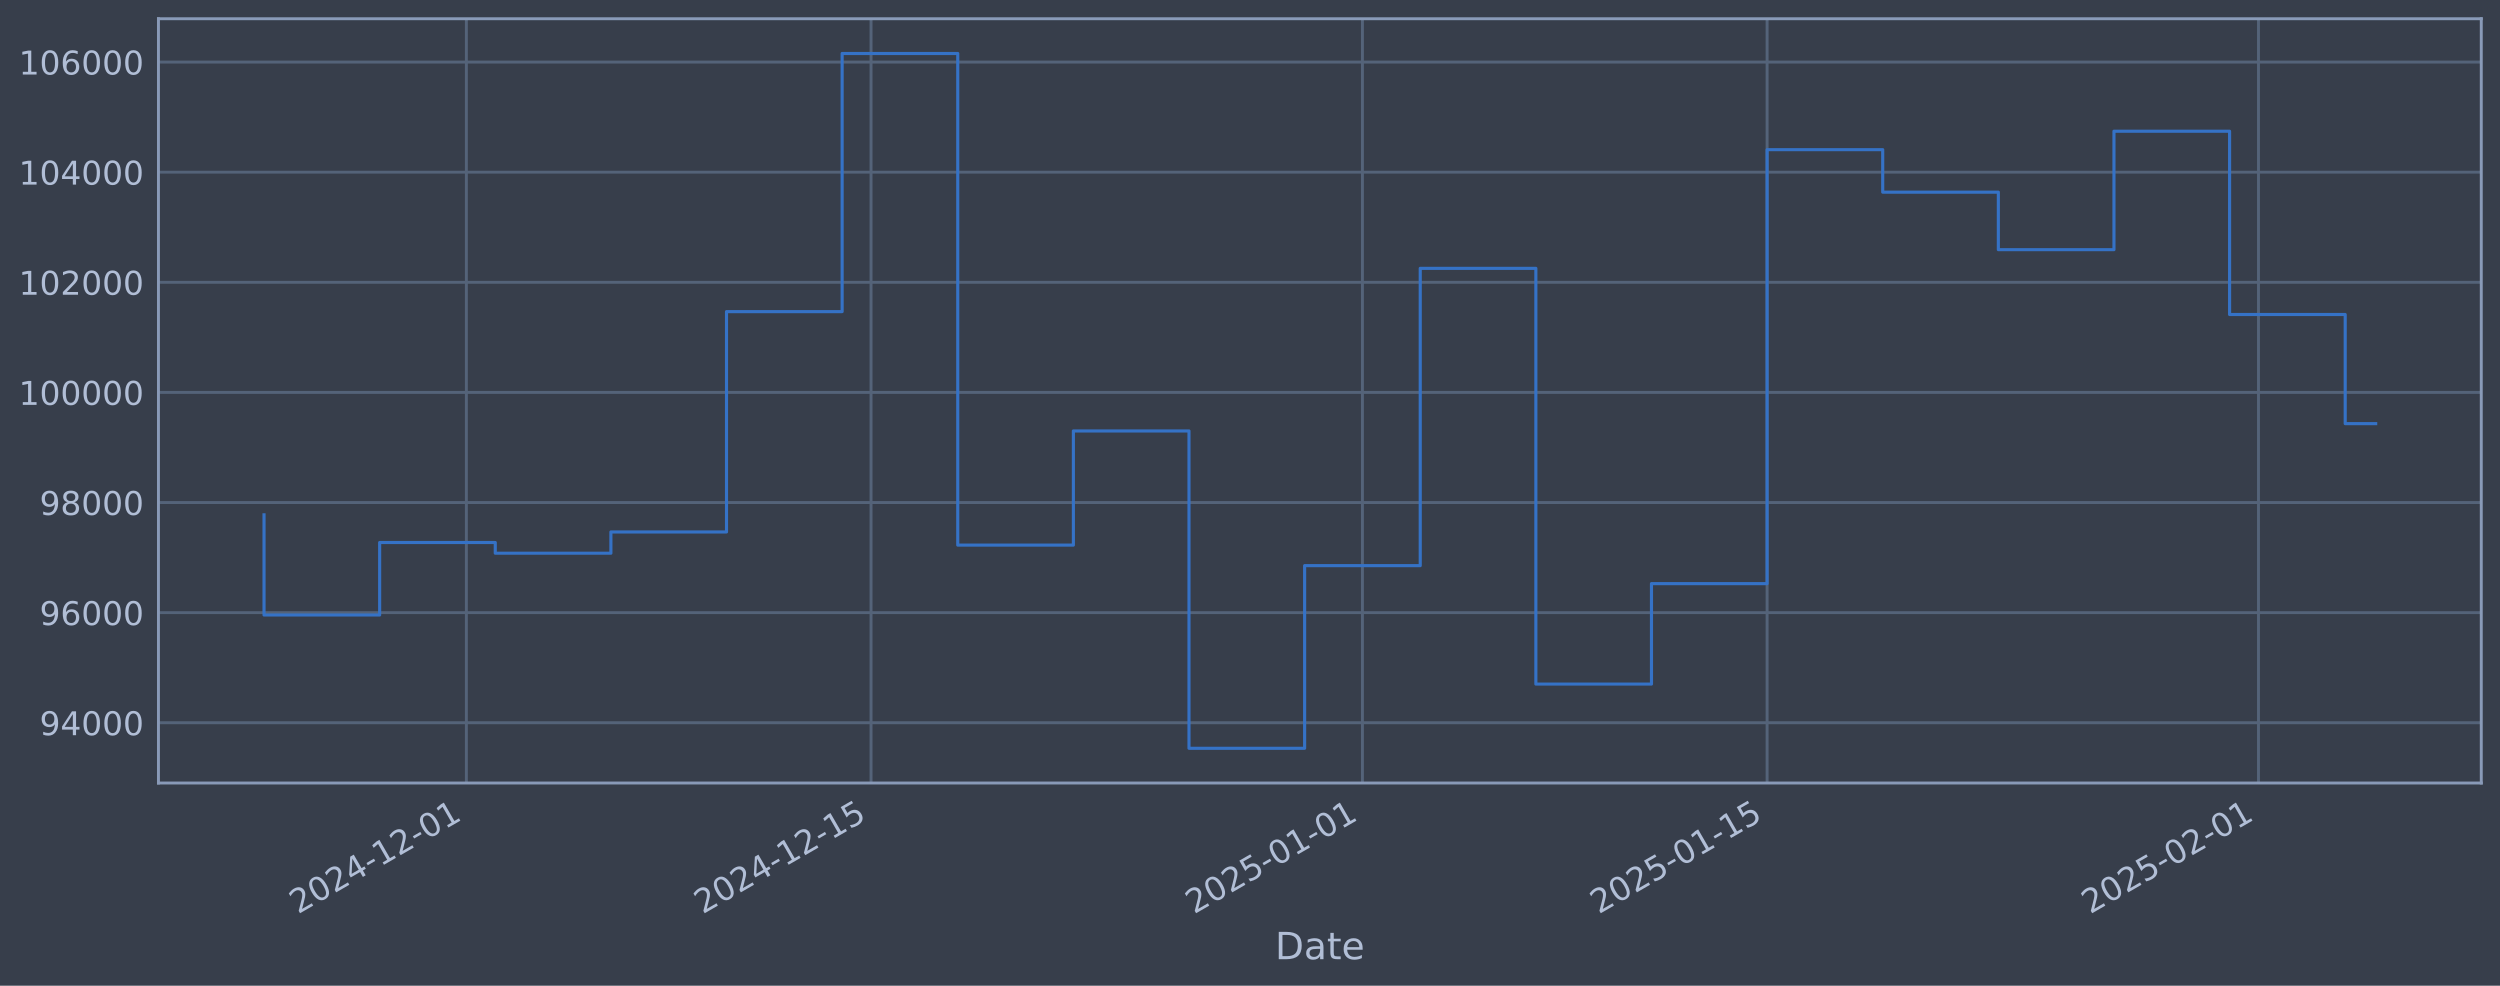
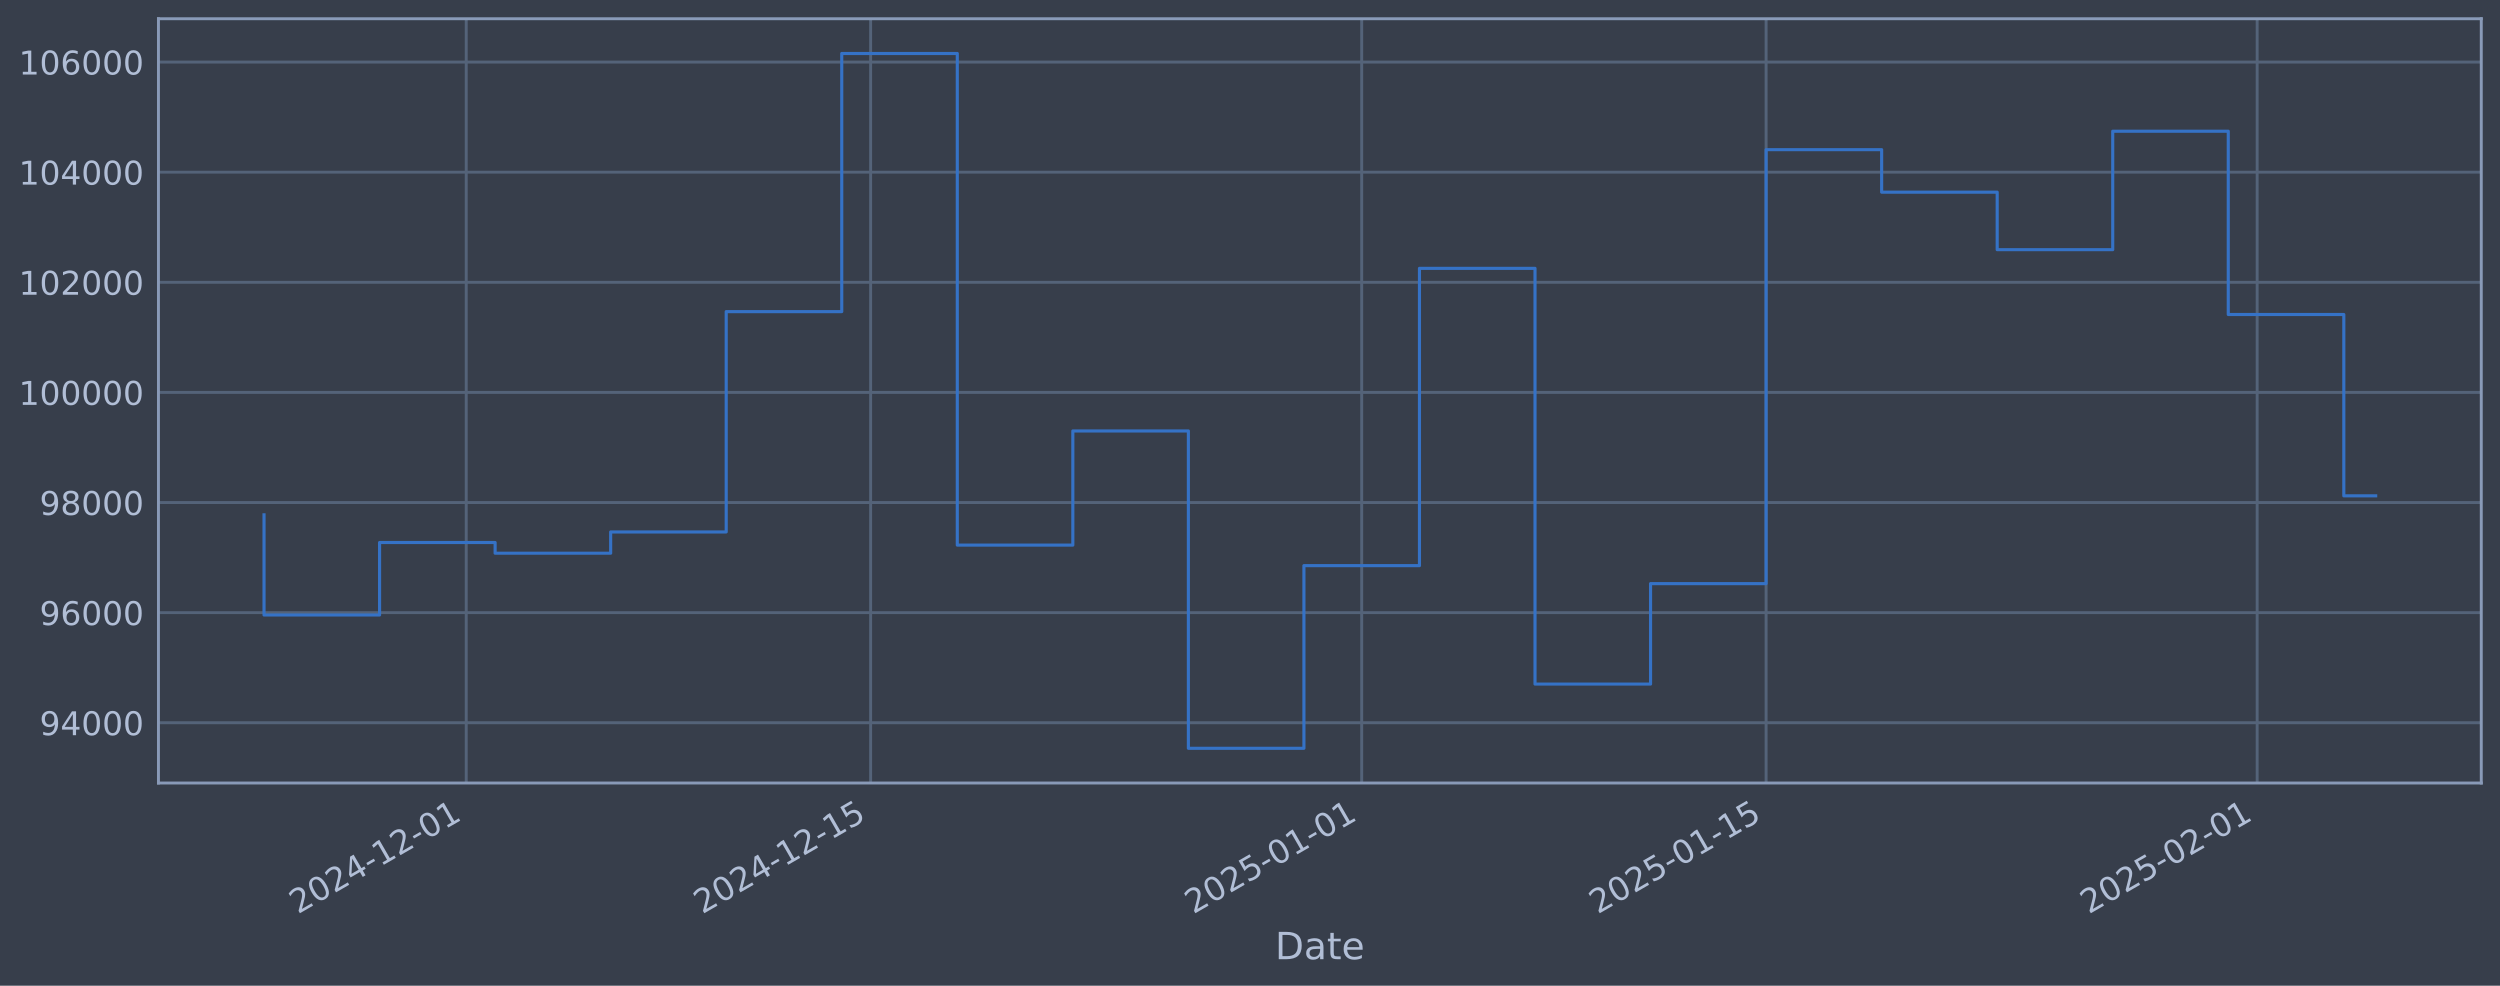
<svg xmlns="http://www.w3.org/2000/svg" xmlns:xlink="http://www.w3.org/1999/xlink" width="960.9pt" height="378.87pt" viewBox="0 0 960.9 378.87" version="1.1">
  <defs>
    <style type="text/css">*{stroke-linejoin: round; stroke-linecap: butt}</style>
  </defs>
  <g id="figure_1">
    <g id="patch_1">
      <path d="M 0 378.87  L 960.9 378.87  L 960.9 0  L 0 0  z " style="fill: #373e4b" />
    </g>
    <g id="axes_1">
      <g id="patch_2">
        <path d="M 60.901 300.96  L 953.701 300.96  L 953.701 7.2  L 60.901 7.2  z " style="fill: #373e4b" />
      </g>
      <g id="matplotlib.axis_1">
        <g id="xtick_1">
          <g id="line2d_1">
-             <path d="M 179.252 300.96  L 179.252 7.2  " clip-path="url(#p1cc9ae7f73)" style="fill: none; stroke: #546379; stroke-width: 1.12; stroke-linecap: square" />
+             <path d="M 179.2 300.96  L 179.2 7.2  " clip-path="url(#pfd4fdfca24)" style="fill: none; stroke: #546379; stroke-width: 1.12; stroke-linecap: square" />
          </g>
          <g id="line2d_2" />
          <g id="text_1">
-             <g style="fill: #b1bed6" transform="translate(114.5267 351.4642) rotate(-30) scale(0.126 -0.126)">
+             <g style="fill: #b1bed6" transform="translate(114.4749 351.4642) rotate(-30) scale(0.126 -0.126)">
              <defs>
                <path id="DejaVuSans-32" d="M 1228 531  L 3431 531  L 3431 0  L 469 0  L 469 531  Q 828 903 1448 1529  Q 2069 2156 2228 2338  Q 2531 2678 2651 2914  Q 2772 3150 2772 3378  Q 2772 3750 2511 3984  Q 2250 4219 1831 4219  Q 1534 4219 1204 4116  Q 875 4013 500 3803  L 500 4441  Q 881 4594 1212 4672  Q 1544 4750 1819 4750  Q 2544 4750 2975 4387  Q 3406 4025 3406 3419  Q 3406 3131 3298 2873  Q 3191 2616 2906 2266  Q 2828 2175 2409 1742  Q 1991 1309 1228 531  z " transform="scale(0.015625)" />
                <path id="DejaVuSans-30" d="M 2034 4250  Q 1547 4250 1301 3770  Q 1056 3291 1056 2328  Q 1056 1369 1301 889  Q 1547 409 2034 409  Q 2525 409 2770 889  Q 3016 1369 3016 2328  Q 3016 3291 2770 3770  Q 2525 4250 2034 4250  z M 2034 4750  Q 2819 4750 3233 4129  Q 3647 3509 3647 2328  Q 3647 1150 3233 529  Q 2819 -91 2034 -91  Q 1250 -91 836 529  Q 422 1150 422 2328  Q 422 3509 836 4129  Q 1250 4750 2034 4750  z " transform="scale(0.015625)" />
                <path id="DejaVuSans-34" d="M 2419 4116  L 825 1625  L 2419 1625  L 2419 4116  z M 2253 4666  L 3047 4666  L 3047 1625  L 3713 1625  L 3713 1100  L 3047 1100  L 3047 0  L 2419 0  L 2419 1100  L 313 1100  L 313 1709  L 2253 4666  z " transform="scale(0.015625)" />
                <path id="DejaVuSans-2d" d="M 313 2009  L 1997 2009  L 1997 1497  L 313 1497  L 313 2009  z " transform="scale(0.015625)" />
                <path id="DejaVuSans-31" d="M 794 531  L 1825 531  L 1825 4091  L 703 3866  L 703 4441  L 1819 4666  L 2450 4666  L 2450 531  L 3481 531  L 3481 0  L 794 0  L 794 531  z " transform="scale(0.015625)" />
              </defs>
              <use xlink:href="#DejaVuSans-32" />
              <use xlink:href="#DejaVuSans-30" transform="translate(63.62305 0)" />
              <use xlink:href="#DejaVuSans-32" transform="translate(127.2461 0)" />
              <use xlink:href="#DejaVuSans-34" transform="translate(190.8691 0)" />
              <use xlink:href="#DejaVuSans-2d" transform="translate(254.4922 0)" />
              <use xlink:href="#DejaVuSans-31" transform="translate(290.5762 0)" />
              <use xlink:href="#DejaVuSans-32" transform="translate(354.1992 0)" />
              <use xlink:href="#DejaVuSans-2d" transform="translate(417.8223 0)" />
              <use xlink:href="#DejaVuSans-30" transform="translate(453.9062 0)" />
              <use xlink:href="#DejaVuSans-31" transform="translate(517.5293 0)" />
            </g>
          </g>
        </g>
        <g id="xtick_2">
          <g id="line2d_3">
-             <path d="M 334.792 300.96  L 334.792 7.2  " clip-path="url(#p1cc9ae7f73)" style="fill: none; stroke: #546379; stroke-width: 1.12; stroke-linecap: square" />
+             <path d="M 334.637 300.96  L 334.637 7.2  " clip-path="url(#pfd4fdfca24)" style="fill: none; stroke: #546379; stroke-width: 1.12; stroke-linecap: square" />
          </g>
          <g id="line2d_4" />
          <g id="text_2">
-             <g style="fill: #b1bed6" transform="translate(270.0666 351.4642) rotate(-30) scale(0.126 -0.126)">
+             <g style="fill: #b1bed6" transform="translate(269.911 351.4642) rotate(-30) scale(0.126 -0.126)">
              <defs>
                <path id="DejaVuSans-35" d="M 691 4666  L 3169 4666  L 3169 4134  L 1269 4134  L 1269 2991  Q 1406 3038 1543 3061  Q 1681 3084 1819 3084  Q 2600 3084 3056 2656  Q 3513 2228 3513 1497  Q 3513 744 3044 326  Q 2575 -91 1722 -91  Q 1428 -91 1123 -41  Q 819 9 494 109  L 494 744  Q 775 591 1075 516  Q 1375 441 1709 441  Q 2250 441 2565 725  Q 2881 1009 2881 1497  Q 2881 1984 2565 2268  Q 2250 2553 1709 2553  Q 1456 2553 1204 2497  Q 953 2441 691 2322  L 691 4666  z " transform="scale(0.015625)" />
              </defs>
              <use xlink:href="#DejaVuSans-32" />
              <use xlink:href="#DejaVuSans-30" transform="translate(63.62305 0)" />
              <use xlink:href="#DejaVuSans-32" transform="translate(127.2461 0)" />
              <use xlink:href="#DejaVuSans-34" transform="translate(190.8691 0)" />
              <use xlink:href="#DejaVuSans-2d" transform="translate(254.4922 0)" />
              <use xlink:href="#DejaVuSans-31" transform="translate(290.5762 0)" />
              <use xlink:href="#DejaVuSans-32" transform="translate(354.1992 0)" />
              <use xlink:href="#DejaVuSans-2d" transform="translate(417.8223 0)" />
              <use xlink:href="#DejaVuSans-31" transform="translate(453.9062 0)" />
              <use xlink:href="#DejaVuSans-35" transform="translate(517.5293 0)" />
            </g>
          </g>
        </g>
        <g id="xtick_3">
          <g id="line2d_5">
-             <path d="M 523.662 300.96  L 523.662 7.2  " clip-path="url(#p1cc9ae7f73)" style="fill: none; stroke: #546379; stroke-width: 1.12; stroke-linecap: square" />
+             <path d="M 523.38 300.96  L 523.38 7.2  " clip-path="url(#pfd4fdfca24)" style="fill: none; stroke: #546379; stroke-width: 1.12; stroke-linecap: square" />
          </g>
          <g id="line2d_6" />
          <g id="text_3">
-             <g style="fill: #b1bed6" transform="translate(458.9364 351.4642) rotate(-30) scale(0.126 -0.126)">
+             <g style="fill: #b1bed6" transform="translate(458.6549 351.4642) rotate(-30) scale(0.126 -0.126)">
              <use xlink:href="#DejaVuSans-32" />
              <use xlink:href="#DejaVuSans-30" transform="translate(63.62305 0)" />
              <use xlink:href="#DejaVuSans-32" transform="translate(127.2461 0)" />
              <use xlink:href="#DejaVuSans-35" transform="translate(190.8691 0)" />
              <use xlink:href="#DejaVuSans-2d" transform="translate(254.4922 0)" />
              <use xlink:href="#DejaVuSans-30" transform="translate(290.5762 0)" />
              <use xlink:href="#DejaVuSans-31" transform="translate(354.1992 0)" />
              <use xlink:href="#DejaVuSans-2d" transform="translate(417.8223 0)" />
              <use xlink:href="#DejaVuSans-30" transform="translate(453.9062 0)" />
              <use xlink:href="#DejaVuSans-31" transform="translate(517.5293 0)" />
            </g>
          </g>
        </g>
        <g id="xtick_4">
          <g id="line2d_7">
-             <path d="M 679.202 300.96  L 679.202 7.2  " clip-path="url(#p1cc9ae7f73)" style="fill: none; stroke: #546379; stroke-width: 1.12; stroke-linecap: square" />
+             <path d="M 678.817 300.96  L 678.817 7.2  " clip-path="url(#pfd4fdfca24)" style="fill: none; stroke: #546379; stroke-width: 1.12; stroke-linecap: square" />
          </g>
          <g id="line2d_8" />
          <g id="text_4">
-             <g style="fill: #b1bed6" transform="translate(614.4763 351.4642) rotate(-30) scale(0.126 -0.126)">
+             <g style="fill: #b1bed6" transform="translate(614.0911 351.4642) rotate(-30) scale(0.126 -0.126)">
              <use xlink:href="#DejaVuSans-32" />
              <use xlink:href="#DejaVuSans-30" transform="translate(63.62305 0)" />
              <use xlink:href="#DejaVuSans-32" transform="translate(127.2461 0)" />
              <use xlink:href="#DejaVuSans-35" transform="translate(190.8691 0)" />
              <use xlink:href="#DejaVuSans-2d" transform="translate(254.4922 0)" />
              <use xlink:href="#DejaVuSans-30" transform="translate(290.5762 0)" />
              <use xlink:href="#DejaVuSans-31" transform="translate(354.1992 0)" />
              <use xlink:href="#DejaVuSans-2d" transform="translate(417.8223 0)" />
              <use xlink:href="#DejaVuSans-31" transform="translate(453.9062 0)" />
              <use xlink:href="#DejaVuSans-35" transform="translate(517.5293 0)" />
            </g>
          </g>
        </g>
        <g id="xtick_5">
          <g id="line2d_9">
-             <path d="M 868.072 300.96  L 868.072 7.2  " clip-path="url(#p1cc9ae7f73)" style="fill: none; stroke: #546379; stroke-width: 1.12; stroke-linecap: square" />
+             <path d="M 867.56 300.96  L 867.56 7.2  " clip-path="url(#pfd4fdfca24)" style="fill: none; stroke: #546379; stroke-width: 1.12; stroke-linecap: square" />
          </g>
          <g id="line2d_10" />
          <g id="text_5">
-             <g style="fill: #b1bed6" transform="translate(803.3461 351.4642) rotate(-30) scale(0.126 -0.126)">
+             <g style="fill: #b1bed6" transform="translate(802.8349 351.4642) rotate(-30) scale(0.126 -0.126)">
              <use xlink:href="#DejaVuSans-32" />
              <use xlink:href="#DejaVuSans-30" transform="translate(63.62305 0)" />
              <use xlink:href="#DejaVuSans-32" transform="translate(127.2461 0)" />
              <use xlink:href="#DejaVuSans-35" transform="translate(190.8691 0)" />
              <use xlink:href="#DejaVuSans-2d" transform="translate(254.4922 0)" />
              <use xlink:href="#DejaVuSans-30" transform="translate(290.5762 0)" />
              <use xlink:href="#DejaVuSans-32" transform="translate(354.1992 0)" />
              <use xlink:href="#DejaVuSans-2d" transform="translate(417.8223 0)" />
              <use xlink:href="#DejaVuSans-30" transform="translate(453.9062 0)" />
              <use xlink:href="#DejaVuSans-31" transform="translate(517.5293 0)" />
            </g>
          </g>
        </g>
        <g id="text_6">
          <g style="fill: #b1bed6" transform="translate(490.0914 368.6753) scale(0.144 -0.144)">
            <defs>
              <path id="DejaVuSans-44" d="M 1259 4147  L 1259 519  L 2022 519  Q 2988 519 3436 956  Q 3884 1394 3884 2338  Q 3884 3275 3436 3711  Q 2988 4147 2022 4147  L 1259 4147  z M 628 4666  L 1925 4666  Q 3281 4666 3915 4102  Q 4550 3538 4550 2338  Q 4550 1131 3912 565  Q 3275 0 1925 0  L 628 0  L 628 4666  z " transform="scale(0.015625)" />
              <path id="DejaVuSans-61" d="M 2194 1759  Q 1497 1759 1228 1600  Q 959 1441 959 1056  Q 959 750 1161 570  Q 1363 391 1709 391  Q 2188 391 2477 730  Q 2766 1069 2766 1631  L 2766 1759  L 2194 1759  z M 3341 1997  L 3341 0  L 2766 0  L 2766 531  Q 2569 213 2275 61  Q 1981 -91 1556 -91  Q 1019 -91 701 211  Q 384 513 384 1019  Q 384 1609 779 1909  Q 1175 2209 1959 2209  L 2766 2209  L 2766 2266  Q 2766 2663 2505 2880  Q 2244 3097 1772 3097  Q 1472 3097 1187 3025  Q 903 2953 641 2809  L 641 3341  Q 956 3463 1253 3523  Q 1550 3584 1831 3584  Q 2591 3584 2966 3190  Q 3341 2797 3341 1997  z " transform="scale(0.015625)" />
              <path id="DejaVuSans-74" d="M 1172 4494  L 1172 3500  L 2356 3500  L 2356 3053  L 1172 3053  L 1172 1153  Q 1172 725 1289 603  Q 1406 481 1766 481  L 2356 481  L 2356 0  L 1766 0  Q 1100 0 847 248  Q 594 497 594 1153  L 594 3053  L 172 3053  L 172 3500  L 594 3500  L 594 4494  L 1172 4494  z " transform="scale(0.015625)" />
              <path id="DejaVuSans-65" d="M 3597 1894  L 3597 1613  L 953 1613  Q 991 1019 1311 708  Q 1631 397 2203 397  Q 2534 397 2845 478  Q 3156 559 3463 722  L 3463 178  Q 3153 47 2828 -22  Q 2503 -91 2169 -91  Q 1331 -91 842 396  Q 353 884 353 1716  Q 353 2575 817 3079  Q 1281 3584 2069 3584  Q 2775 3584 3186 3129  Q 3597 2675 3597 1894  z M 3022 2063  Q 3016 2534 2758 2815  Q 2500 3097 2075 3097  Q 1594 3097 1305 2825  Q 1016 2553 972 2059  L 3022 2063  z " transform="scale(0.015625)" />
            </defs>
            <use xlink:href="#DejaVuSans-44" />
            <use xlink:href="#DejaVuSans-61" transform="translate(77.00195 0)" />
            <use xlink:href="#DejaVuSans-74" transform="translate(138.2812 0)" />
            <use xlink:href="#DejaVuSans-65" transform="translate(177.4902 0)" />
          </g>
        </g>
      </g>
      <g id="matplotlib.axis_2">
        <g id="ytick_1">
          <g id="line2d_11">
-             <path d="M 60.901 277.797  L 953.701 277.797  " clip-path="url(#p1cc9ae7f73)" style="fill: none; stroke: #546379; stroke-width: 1.12; stroke-linecap: square" />
+             <path d="M 60.901 277.797  L 953.701 277.797  " clip-path="url(#pfd4fdfca24)" style="fill: none; stroke: #546379; stroke-width: 1.12; stroke-linecap: square" />
          </g>
          <g id="line2d_12" />
          <g id="text_7">
            <g style="fill: #b1bed6" transform="translate(15.21675 282.5841) scale(0.126 -0.126)">
              <defs>
                <path id="DejaVuSans-39" d="M 703 97  L 703 672  Q 941 559 1184 500  Q 1428 441 1663 441  Q 2288 441 2617 861  Q 2947 1281 2994 2138  Q 2813 1869 2534 1725  Q 2256 1581 1919 1581  Q 1219 1581 811 2004  Q 403 2428 403 3163  Q 403 3881 828 4315  Q 1253 4750 1959 4750  Q 2769 4750 3195 4129  Q 3622 3509 3622 2328  Q 3622 1225 3098 567  Q 2575 -91 1691 -91  Q 1453 -91 1209 -44  Q 966 3 703 97  z M 1959 2075  Q 2384 2075 2632 2365  Q 2881 2656 2881 3163  Q 2881 3666 2632 3958  Q 2384 4250 1959 4250  Q 1534 4250 1286 3958  Q 1038 3666 1038 3163  Q 1038 2656 1286 2365  Q 1534 2075 1959 2075  z " transform="scale(0.015625)" />
              </defs>
              <use xlink:href="#DejaVuSans-39" />
              <use xlink:href="#DejaVuSans-34" transform="translate(63.62305 0)" />
              <use xlink:href="#DejaVuSans-30" transform="translate(127.2461 0)" />
              <use xlink:href="#DejaVuSans-30" transform="translate(190.8691 0)" />
              <use xlink:href="#DejaVuSans-30" transform="translate(254.4922 0)" />
            </g>
          </g>
        </g>
        <g id="ytick_2">
          <g id="line2d_13">
-             <path d="M 60.901 235.473  L 953.701 235.473  " clip-path="url(#p1cc9ae7f73)" style="fill: none; stroke: #546379; stroke-width: 1.12; stroke-linecap: square" />
+             <path d="M 60.901 235.473  L 953.701 235.473  " clip-path="url(#pfd4fdfca24)" style="fill: none; stroke: #546379; stroke-width: 1.12; stroke-linecap: square" />
          </g>
          <g id="line2d_14" />
          <g id="text_8">
            <g style="fill: #b1bed6" transform="translate(15.21675 240.2602) scale(0.126 -0.126)">
              <defs>
                <path id="DejaVuSans-36" d="M 2113 2584  Q 1688 2584 1439 2293  Q 1191 2003 1191 1497  Q 1191 994 1439 701  Q 1688 409 2113 409  Q 2538 409 2786 701  Q 3034 994 3034 1497  Q 3034 2003 2786 2293  Q 2538 2584 2113 2584  z M 3366 4563  L 3366 3988  Q 3128 4100 2886 4159  Q 2644 4219 2406 4219  Q 1781 4219 1451 3797  Q 1122 3375 1075 2522  Q 1259 2794 1537 2939  Q 1816 3084 2150 3084  Q 2853 3084 3261 2657  Q 3669 2231 3669 1497  Q 3669 778 3244 343  Q 2819 -91 2113 -91  Q 1303 -91 875 529  Q 447 1150 447 2328  Q 447 3434 972 4092  Q 1497 4750 2381 4750  Q 2619 4750 2861 4703  Q 3103 4656 3366 4563  z " transform="scale(0.015625)" />
              </defs>
              <use xlink:href="#DejaVuSans-39" />
              <use xlink:href="#DejaVuSans-36" transform="translate(63.62305 0)" />
              <use xlink:href="#DejaVuSans-30" transform="translate(127.2461 0)" />
              <use xlink:href="#DejaVuSans-30" transform="translate(190.8691 0)" />
              <use xlink:href="#DejaVuSans-30" transform="translate(254.4922 0)" />
            </g>
          </g>
        </g>
        <g id="ytick_3">
          <g id="line2d_15">
-             <path d="M 60.901 193.149  L 953.701 193.149  " clip-path="url(#p1cc9ae7f73)" style="fill: none; stroke: #546379; stroke-width: 1.12; stroke-linecap: square" />
+             <path d="M 60.901 193.149  L 953.701 193.149  " clip-path="url(#pfd4fdfca24)" style="fill: none; stroke: #546379; stroke-width: 1.12; stroke-linecap: square" />
          </g>
          <g id="line2d_16" />
          <g id="text_9">
            <g style="fill: #b1bed6" transform="translate(15.21675 197.9364) scale(0.126 -0.126)">
              <defs>
                <path id="DejaVuSans-38" d="M 2034 2216  Q 1584 2216 1326 1975  Q 1069 1734 1069 1313  Q 1069 891 1326 650  Q 1584 409 2034 409  Q 2484 409 2743 651  Q 3003 894 3003 1313  Q 3003 1734 2745 1975  Q 2488 2216 2034 2216  z M 1403 2484  Q 997 2584 770 2862  Q 544 3141 544 3541  Q 544 4100 942 4425  Q 1341 4750 2034 4750  Q 2731 4750 3128 4425  Q 3525 4100 3525 3541  Q 3525 3141 3298 2862  Q 3072 2584 2669 2484  Q 3125 2378 3379 2068  Q 3634 1759 3634 1313  Q 3634 634 3220 271  Q 2806 -91 2034 -91  Q 1263 -91 848 271  Q 434 634 434 1313  Q 434 1759 690 2068  Q 947 2378 1403 2484  z M 1172 3481  Q 1172 3119 1398 2916  Q 1625 2713 2034 2713  Q 2441 2713 2670 2916  Q 2900 3119 2900 3481  Q 2900 3844 2670 4047  Q 2441 4250 2034 4250  Q 1625 4250 1398 4047  Q 1172 3844 1172 3481  z " transform="scale(0.015625)" />
              </defs>
              <use xlink:href="#DejaVuSans-39" />
              <use xlink:href="#DejaVuSans-38" transform="translate(63.62305 0)" />
              <use xlink:href="#DejaVuSans-30" transform="translate(127.2461 0)" />
              <use xlink:href="#DejaVuSans-30" transform="translate(190.8691 0)" />
              <use xlink:href="#DejaVuSans-30" transform="translate(254.4922 0)" />
            </g>
          </g>
        </g>
        <g id="ytick_4">
          <g id="line2d_17">
-             <path d="M 60.901 150.826  L 953.701 150.826  " clip-path="url(#p1cc9ae7f73)" style="fill: none; stroke: #546379; stroke-width: 1.12; stroke-linecap: square" />
+             <path d="M 60.901 150.826  L 953.701 150.826  " clip-path="url(#pfd4fdfca24)" style="fill: none; stroke: #546379; stroke-width: 1.12; stroke-linecap: square" />
          </g>
          <g id="line2d_18" />
          <g id="text_10">
            <g style="fill: #b1bed6" transform="translate(7.2 155.6126) scale(0.126 -0.126)">
              <use xlink:href="#DejaVuSans-31" />
              <use xlink:href="#DejaVuSans-30" transform="translate(63.62305 0)" />
              <use xlink:href="#DejaVuSans-30" transform="translate(127.2461 0)" />
              <use xlink:href="#DejaVuSans-30" transform="translate(190.8691 0)" />
              <use xlink:href="#DejaVuSans-30" transform="translate(254.4922 0)" />
              <use xlink:href="#DejaVuSans-30" transform="translate(318.1152 0)" />
            </g>
          </g>
        </g>
        <g id="ytick_5">
          <g id="line2d_19">
-             <path d="M 60.901 108.502  L 953.701 108.502  " clip-path="url(#p1cc9ae7f73)" style="fill: none; stroke: #546379; stroke-width: 1.12; stroke-linecap: square" />
+             <path d="M 60.901 108.502  L 953.701 108.502  " clip-path="url(#pfd4fdfca24)" style="fill: none; stroke: #546379; stroke-width: 1.12; stroke-linecap: square" />
          </g>
          <g id="line2d_20" />
          <g id="text_11">
            <g style="fill: #b1bed6" transform="translate(7.2 113.2888) scale(0.126 -0.126)">
              <use xlink:href="#DejaVuSans-31" />
              <use xlink:href="#DejaVuSans-30" transform="translate(63.62305 0)" />
              <use xlink:href="#DejaVuSans-32" transform="translate(127.2461 0)" />
              <use xlink:href="#DejaVuSans-30" transform="translate(190.8691 0)" />
              <use xlink:href="#DejaVuSans-30" transform="translate(254.4922 0)" />
              <use xlink:href="#DejaVuSans-30" transform="translate(318.1152 0)" />
            </g>
          </g>
        </g>
        <g id="ytick_6">
          <g id="line2d_21">
-             <path d="M 60.901 66.178  L 953.701 66.178  " clip-path="url(#p1cc9ae7f73)" style="fill: none; stroke: #546379; stroke-width: 1.12; stroke-linecap: square" />
+             <path d="M 60.901 66.178  L 953.701 66.178  " clip-path="url(#pfd4fdfca24)" style="fill: none; stroke: #546379; stroke-width: 1.12; stroke-linecap: square" />
          </g>
          <g id="line2d_22" />
          <g id="text_12">
            <g style="fill: #b1bed6" transform="translate(7.2 70.96502) scale(0.126 -0.126)">
              <use xlink:href="#DejaVuSans-31" />
              <use xlink:href="#DejaVuSans-30" transform="translate(63.62305 0)" />
              <use xlink:href="#DejaVuSans-34" transform="translate(127.2461 0)" />
              <use xlink:href="#DejaVuSans-30" transform="translate(190.8691 0)" />
              <use xlink:href="#DejaVuSans-30" transform="translate(254.4922 0)" />
              <use xlink:href="#DejaVuSans-30" transform="translate(318.1152 0)" />
            </g>
          </g>
        </g>
        <g id="ytick_7">
          <g id="line2d_23">
-             <path d="M 60.901 23.854  L 953.701 23.854  " clip-path="url(#p1cc9ae7f73)" style="fill: none; stroke: #546379; stroke-width: 1.12; stroke-linecap: square" />
+             <path d="M 60.901 23.854  L 953.701 23.854  " clip-path="url(#pfd4fdfca24)" style="fill: none; stroke: #546379; stroke-width: 1.12; stroke-linecap: square" />
          </g>
          <g id="line2d_24" />
          <g id="text_13">
            <g style="fill: #b1bed6" transform="translate(7.2 28.64121) scale(0.126 -0.126)">
              <use xlink:href="#DejaVuSans-31" />
              <use xlink:href="#DejaVuSans-30" transform="translate(63.62305 0)" />
              <use xlink:href="#DejaVuSans-36" transform="translate(127.2461 0)" />
              <use xlink:href="#DejaVuSans-30" transform="translate(190.8691 0)" />
              <use xlink:href="#DejaVuSans-30" transform="translate(254.4922 0)" />
              <use xlink:href="#DejaVuSans-30" transform="translate(318.1152 0)" />
            </g>
          </g>
        </g>
      </g>
      <g id="line2d_25">
-         <path d="M 101.482 197.87  L 101.482 236.383  L 145.922 236.383  L 145.922 208.521  L 190.362 208.521  L 190.362 212.628  L 234.802 212.628  L 234.802 204.459  L 279.242 204.459  L 279.242 119.77  L 323.682 119.77  L 323.682 20.553  L 368.122 20.553  L 368.122 209.517  L 412.562 209.517  L 412.562 165.636  L 457.002 165.636  L 457.002 287.607  L 501.442 287.607  L 501.442 217.409  L 545.882 217.409  L 545.882 103.141  L 590.322 103.141  L 590.322 262.927  L 634.762 262.927  L 634.762 224.318  L 679.202 224.318  L 679.202 57.525  L 723.642 57.525  L 723.642 73.859  L 768.082 73.859  L 768.082 95.961  L 812.522 95.961  L 812.522 50.434  L 856.962 50.434  L 856.962 120.887  L 901.402 120.887  L 901.402 162.828  L 913.119 162.828  " clip-path="url(#p1cc9ae7f73)" style="fill: none; stroke: #3572c6; stroke-width: 1.2; stroke-linecap: square" />
+         <path d="M 101.482 197.87  L 101.482 236.383  L 145.893 236.383  L 145.893 208.521  L 190.303 208.521  L 190.303 212.628  L 234.713 212.628  L 234.713 204.459  L 279.124 204.459  L 279.124 119.77  L 323.534 119.77  L 323.534 20.553  L 367.944 20.553  L 367.944 209.517  L 412.355 209.517  L 412.355 165.636  L 456.765 165.636  L 456.765 287.607  L 501.175 287.607  L 501.175 217.409  L 545.586 217.409  L 545.586 103.141  L 589.996 103.141  L 589.996 262.927  L 634.406 262.927  L 634.406 224.318  L 678.817 224.318  L 678.817 57.525  L 723.227 57.525  L 723.227 73.859  L 767.637 73.859  L 767.637 95.961  L 812.048 95.961  L 812.048 50.434  L 856.458 50.434  L 856.458 120.887  L 900.868 120.887  L 900.868 190.583  L 913.119 190.583  " clip-path="url(#pfd4fdfca24)" style="fill: none; stroke: #3572c6; stroke-width: 1.2; stroke-linecap: square" />
      </g>
      <g id="patch_3">
        <path d="M 60.901 300.96  L 60.901 7.2  " style="fill: none; stroke: #899ab8; stroke-width: 1.12; stroke-linejoin: miter; stroke-linecap: square" />
      </g>
      <g id="patch_4">
        <path d="M 953.701 300.96  L 953.701 7.2  " style="fill: none; stroke: #899ab8; stroke-width: 1.12; stroke-linejoin: miter; stroke-linecap: square" />
      </g>
      <g id="patch_5">
        <path d="M 60.901 300.96  L 953.701 300.96  " style="fill: none; stroke: #899ab8; stroke-width: 1.12; stroke-linejoin: miter; stroke-linecap: square" />
      </g>
      <g id="patch_6">
        <path d="M 60.901 7.2  L 953.701 7.2  " style="fill: none; stroke: #899ab8; stroke-width: 1.12; stroke-linejoin: miter; stroke-linecap: square" />
      </g>
    </g>
  </g>
  <defs>
-     <clipPath id="p1cc9ae7f73">
+     <clipPath id="pfd4fdfca24">
      <rect x="60.901" y="7.2" width="892.8" height="293.76" />
    </clipPath>
  </defs>
</svg>
